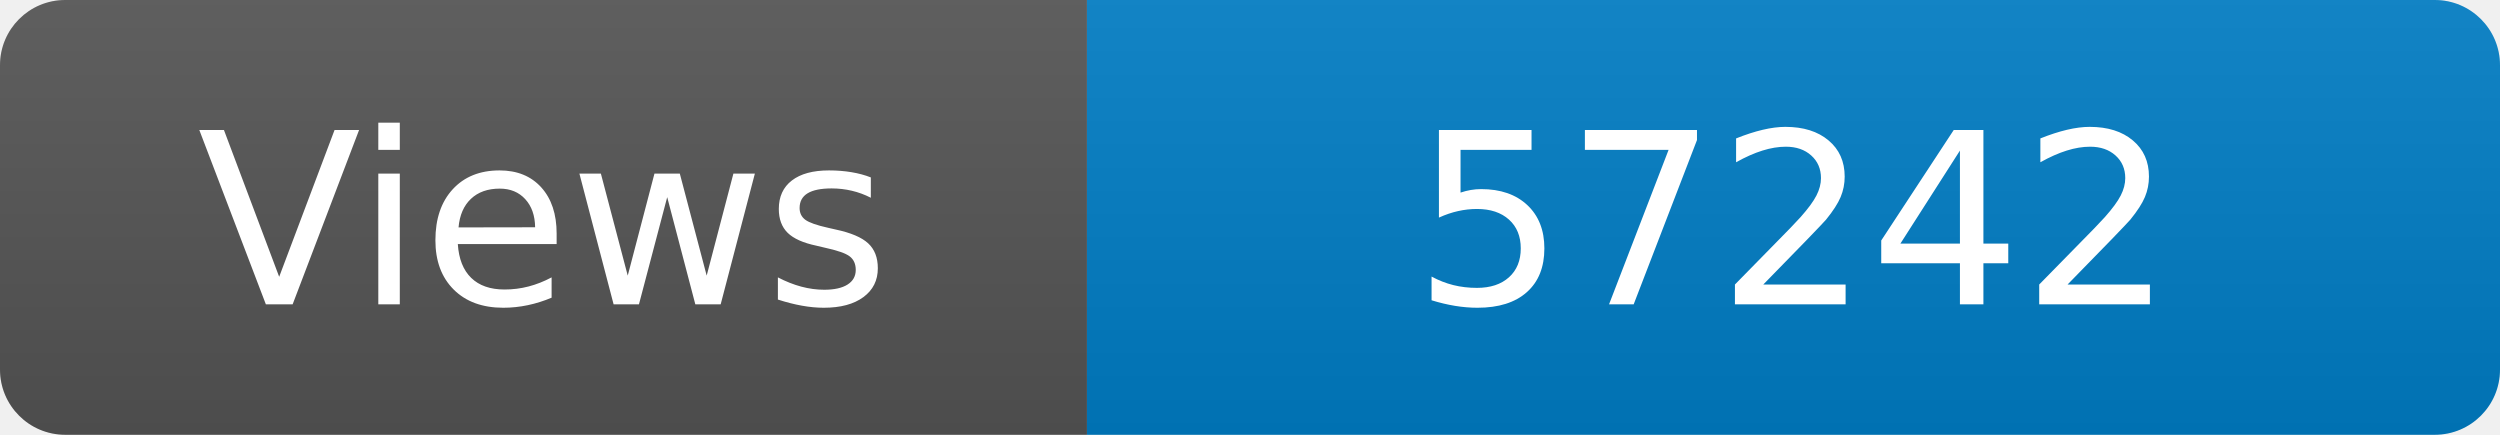
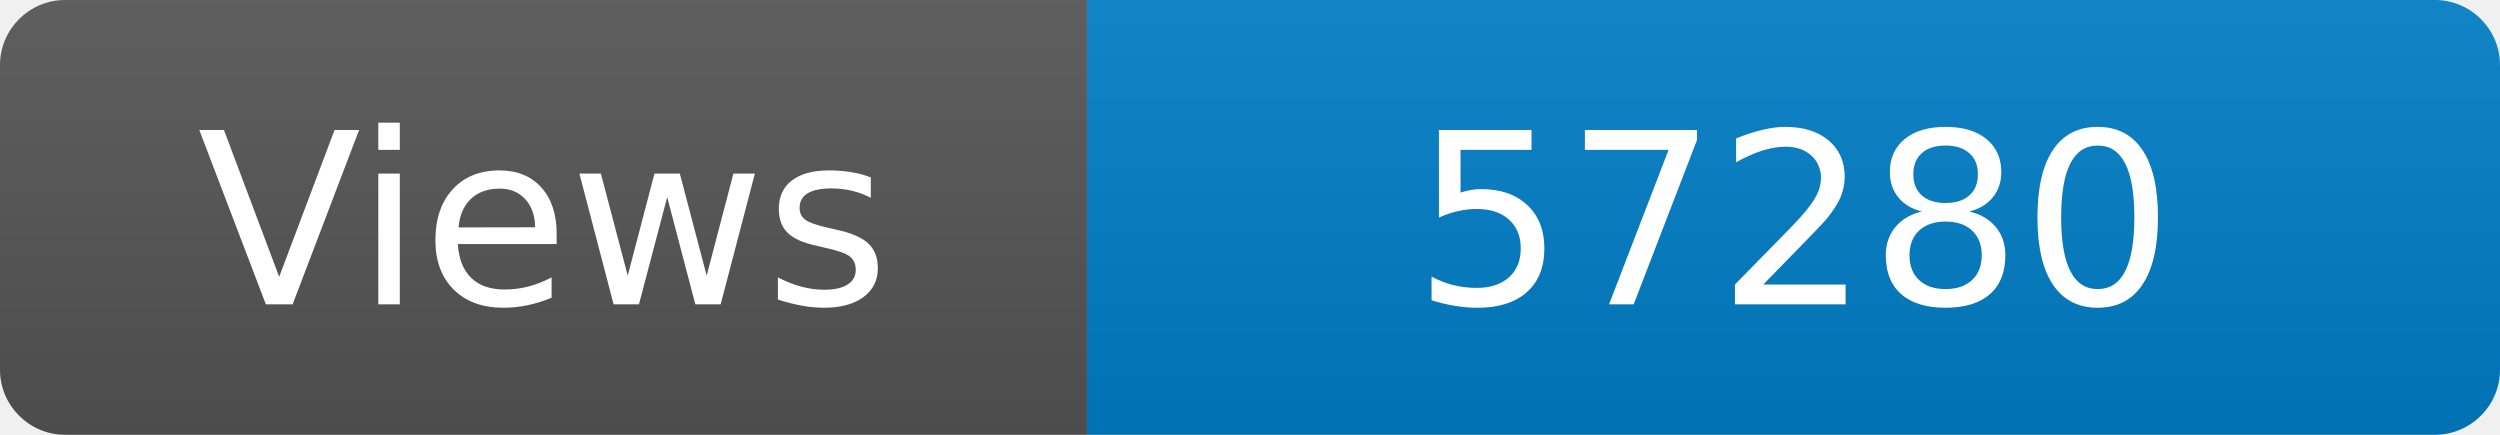
<svg xmlns="http://www.w3.org/2000/svg" width="115" height="20" role="img" aria-label="Maintained?: yes">
  <linearGradient id="s" x2="0" y2="100%">
    <stop offset="0" stop-color="#bbb" stop-opacity=".1" />
    <stop offset="1" stop-opacity=".1" />
  </linearGradient>
  <clipPath id="r">
    <rect width="115" height="20" rx="3" fill="#fff" />
  </clipPath>
  <g clip-path="url(#r)">
    <rect width="50" height="20" fill="#555" />
    <rect x="50" width="160" height="20" fill="#007ec6" />
    <rect width="115" height="20" fill="url(#s)" />
  </g>
  <g fill="#fff" text-anchor="middle" font-family="Verdana,Geneva,DejaVu Sans,sans-serif" font-size="110">
    <text x="250" y="140" transform="scale(.1)" fill="#fff">Views</text>
-     <text x="825" y="140" transform="scale(.1)" fill="#fff">57242</text>
+     <text x="825" y="140" transform="scale(.1)" fill="#fff">57280</text>
  </g>
</svg>
